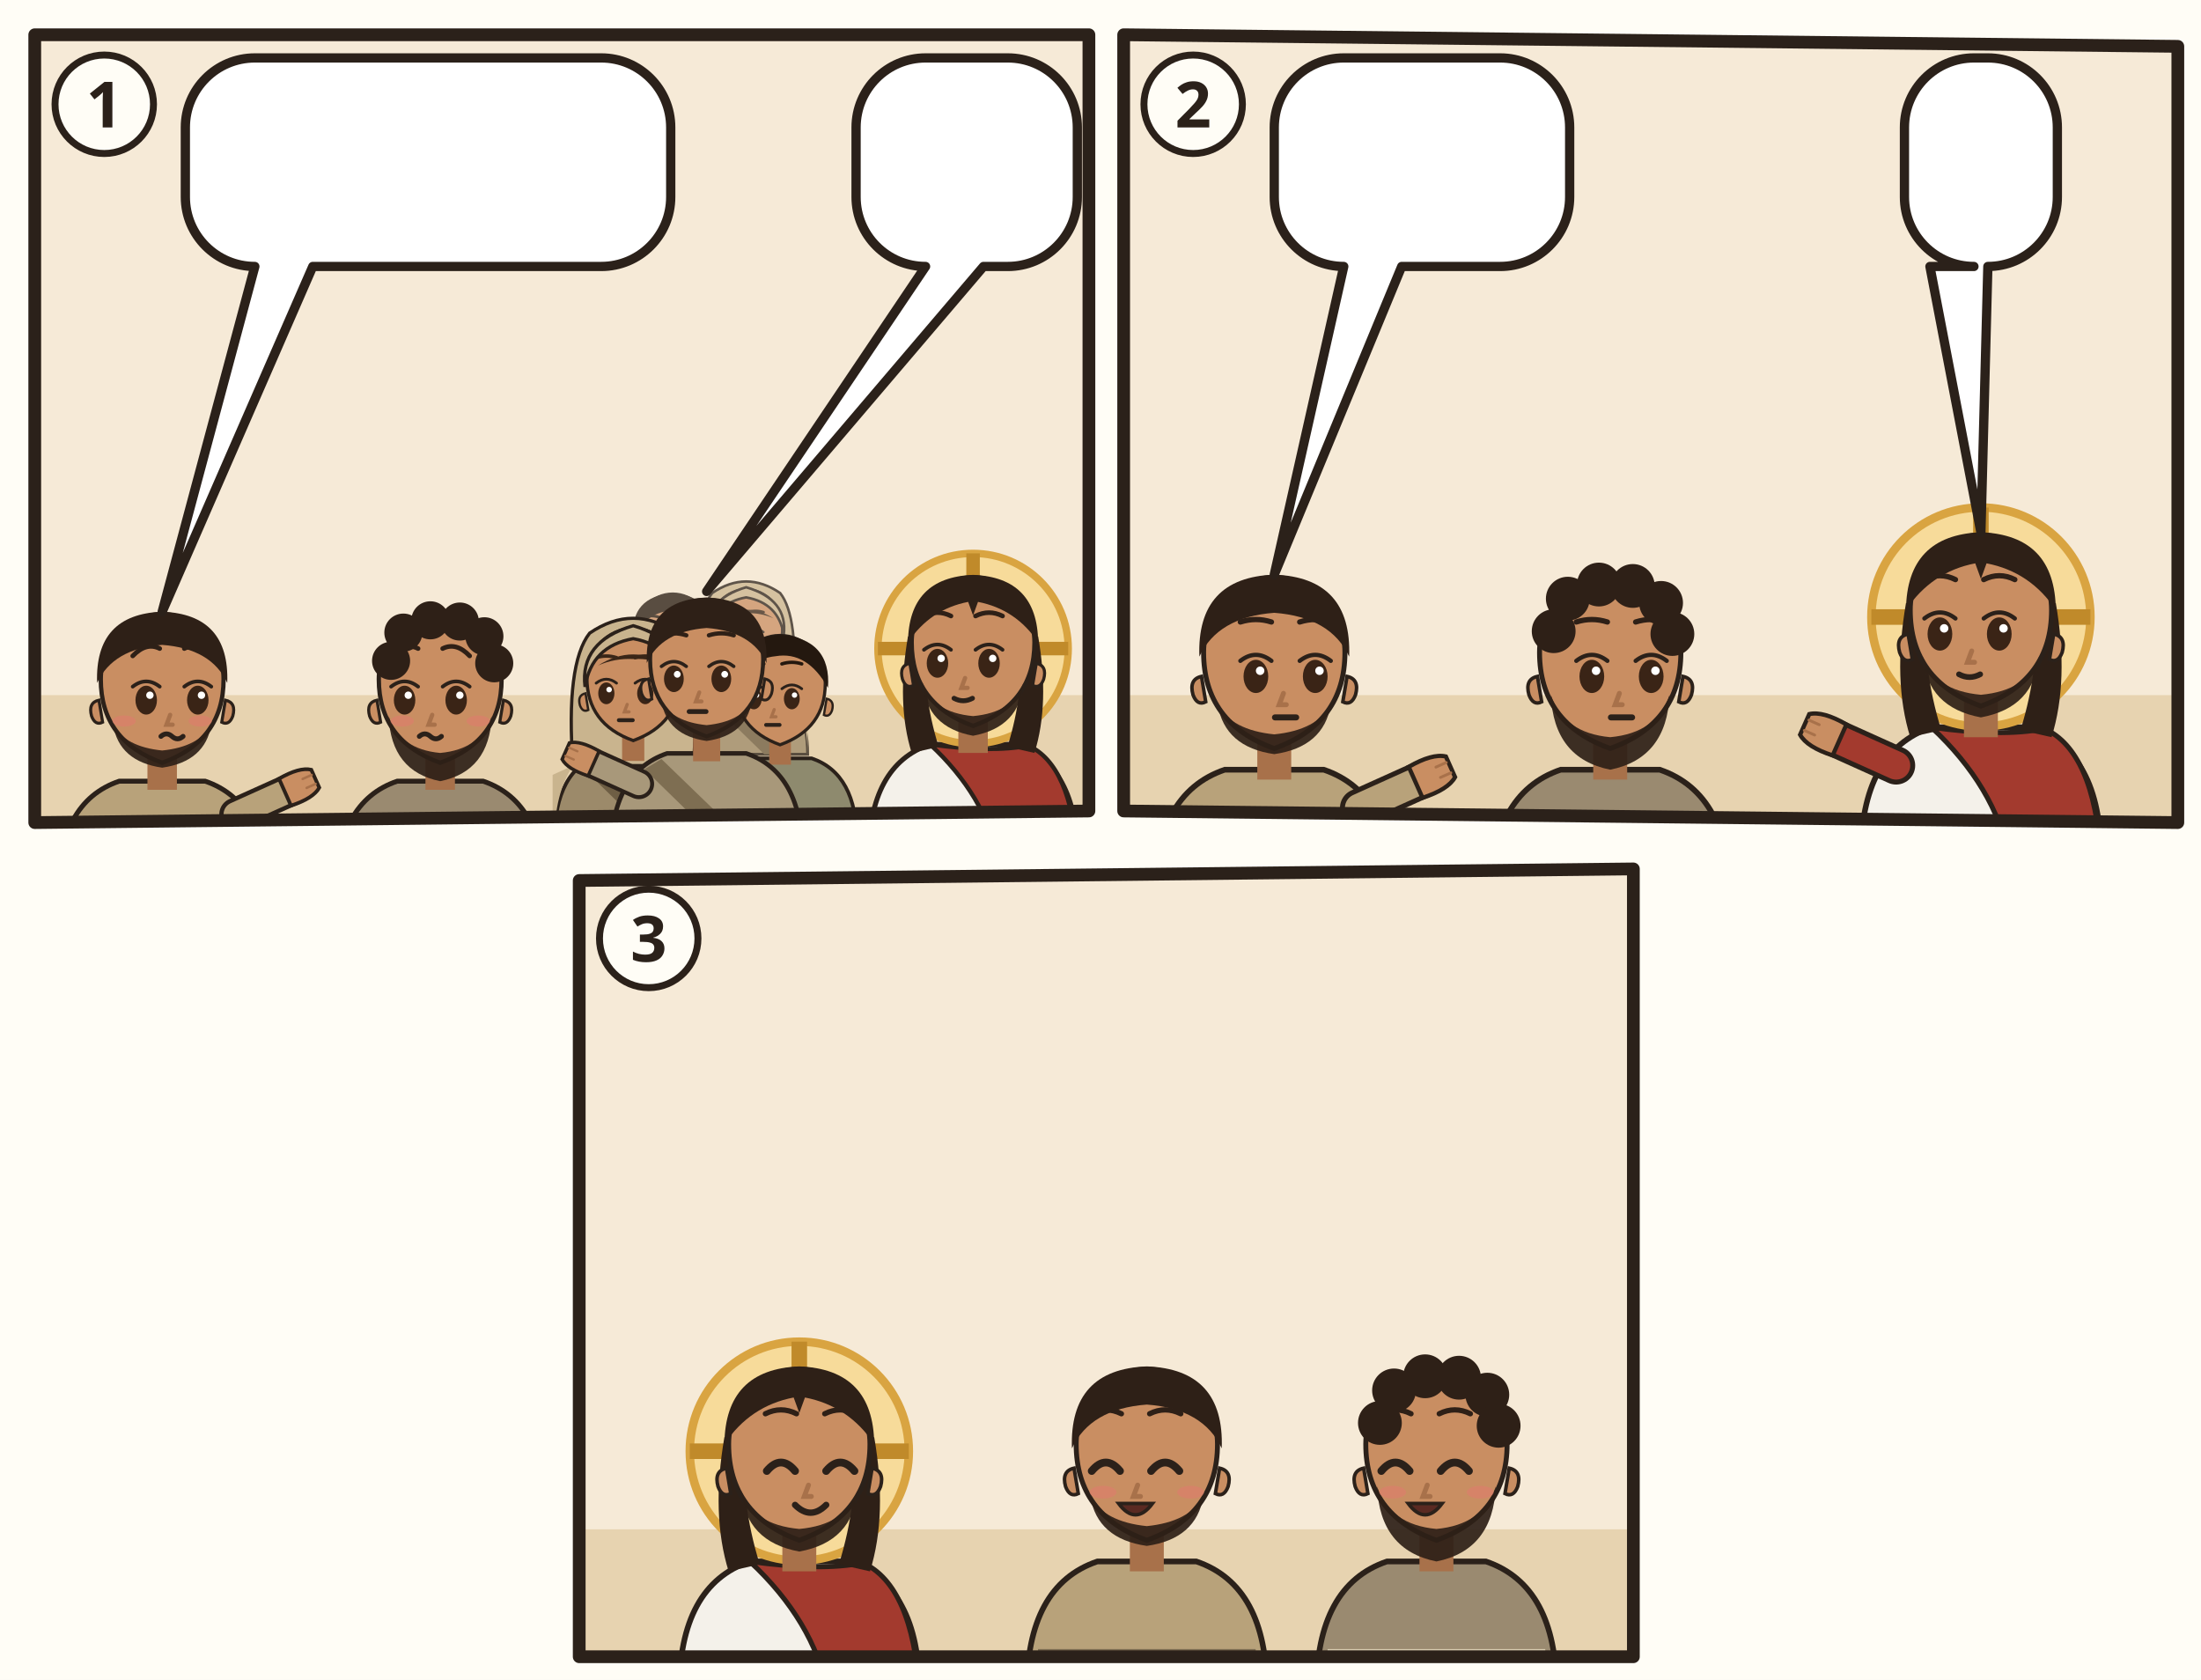
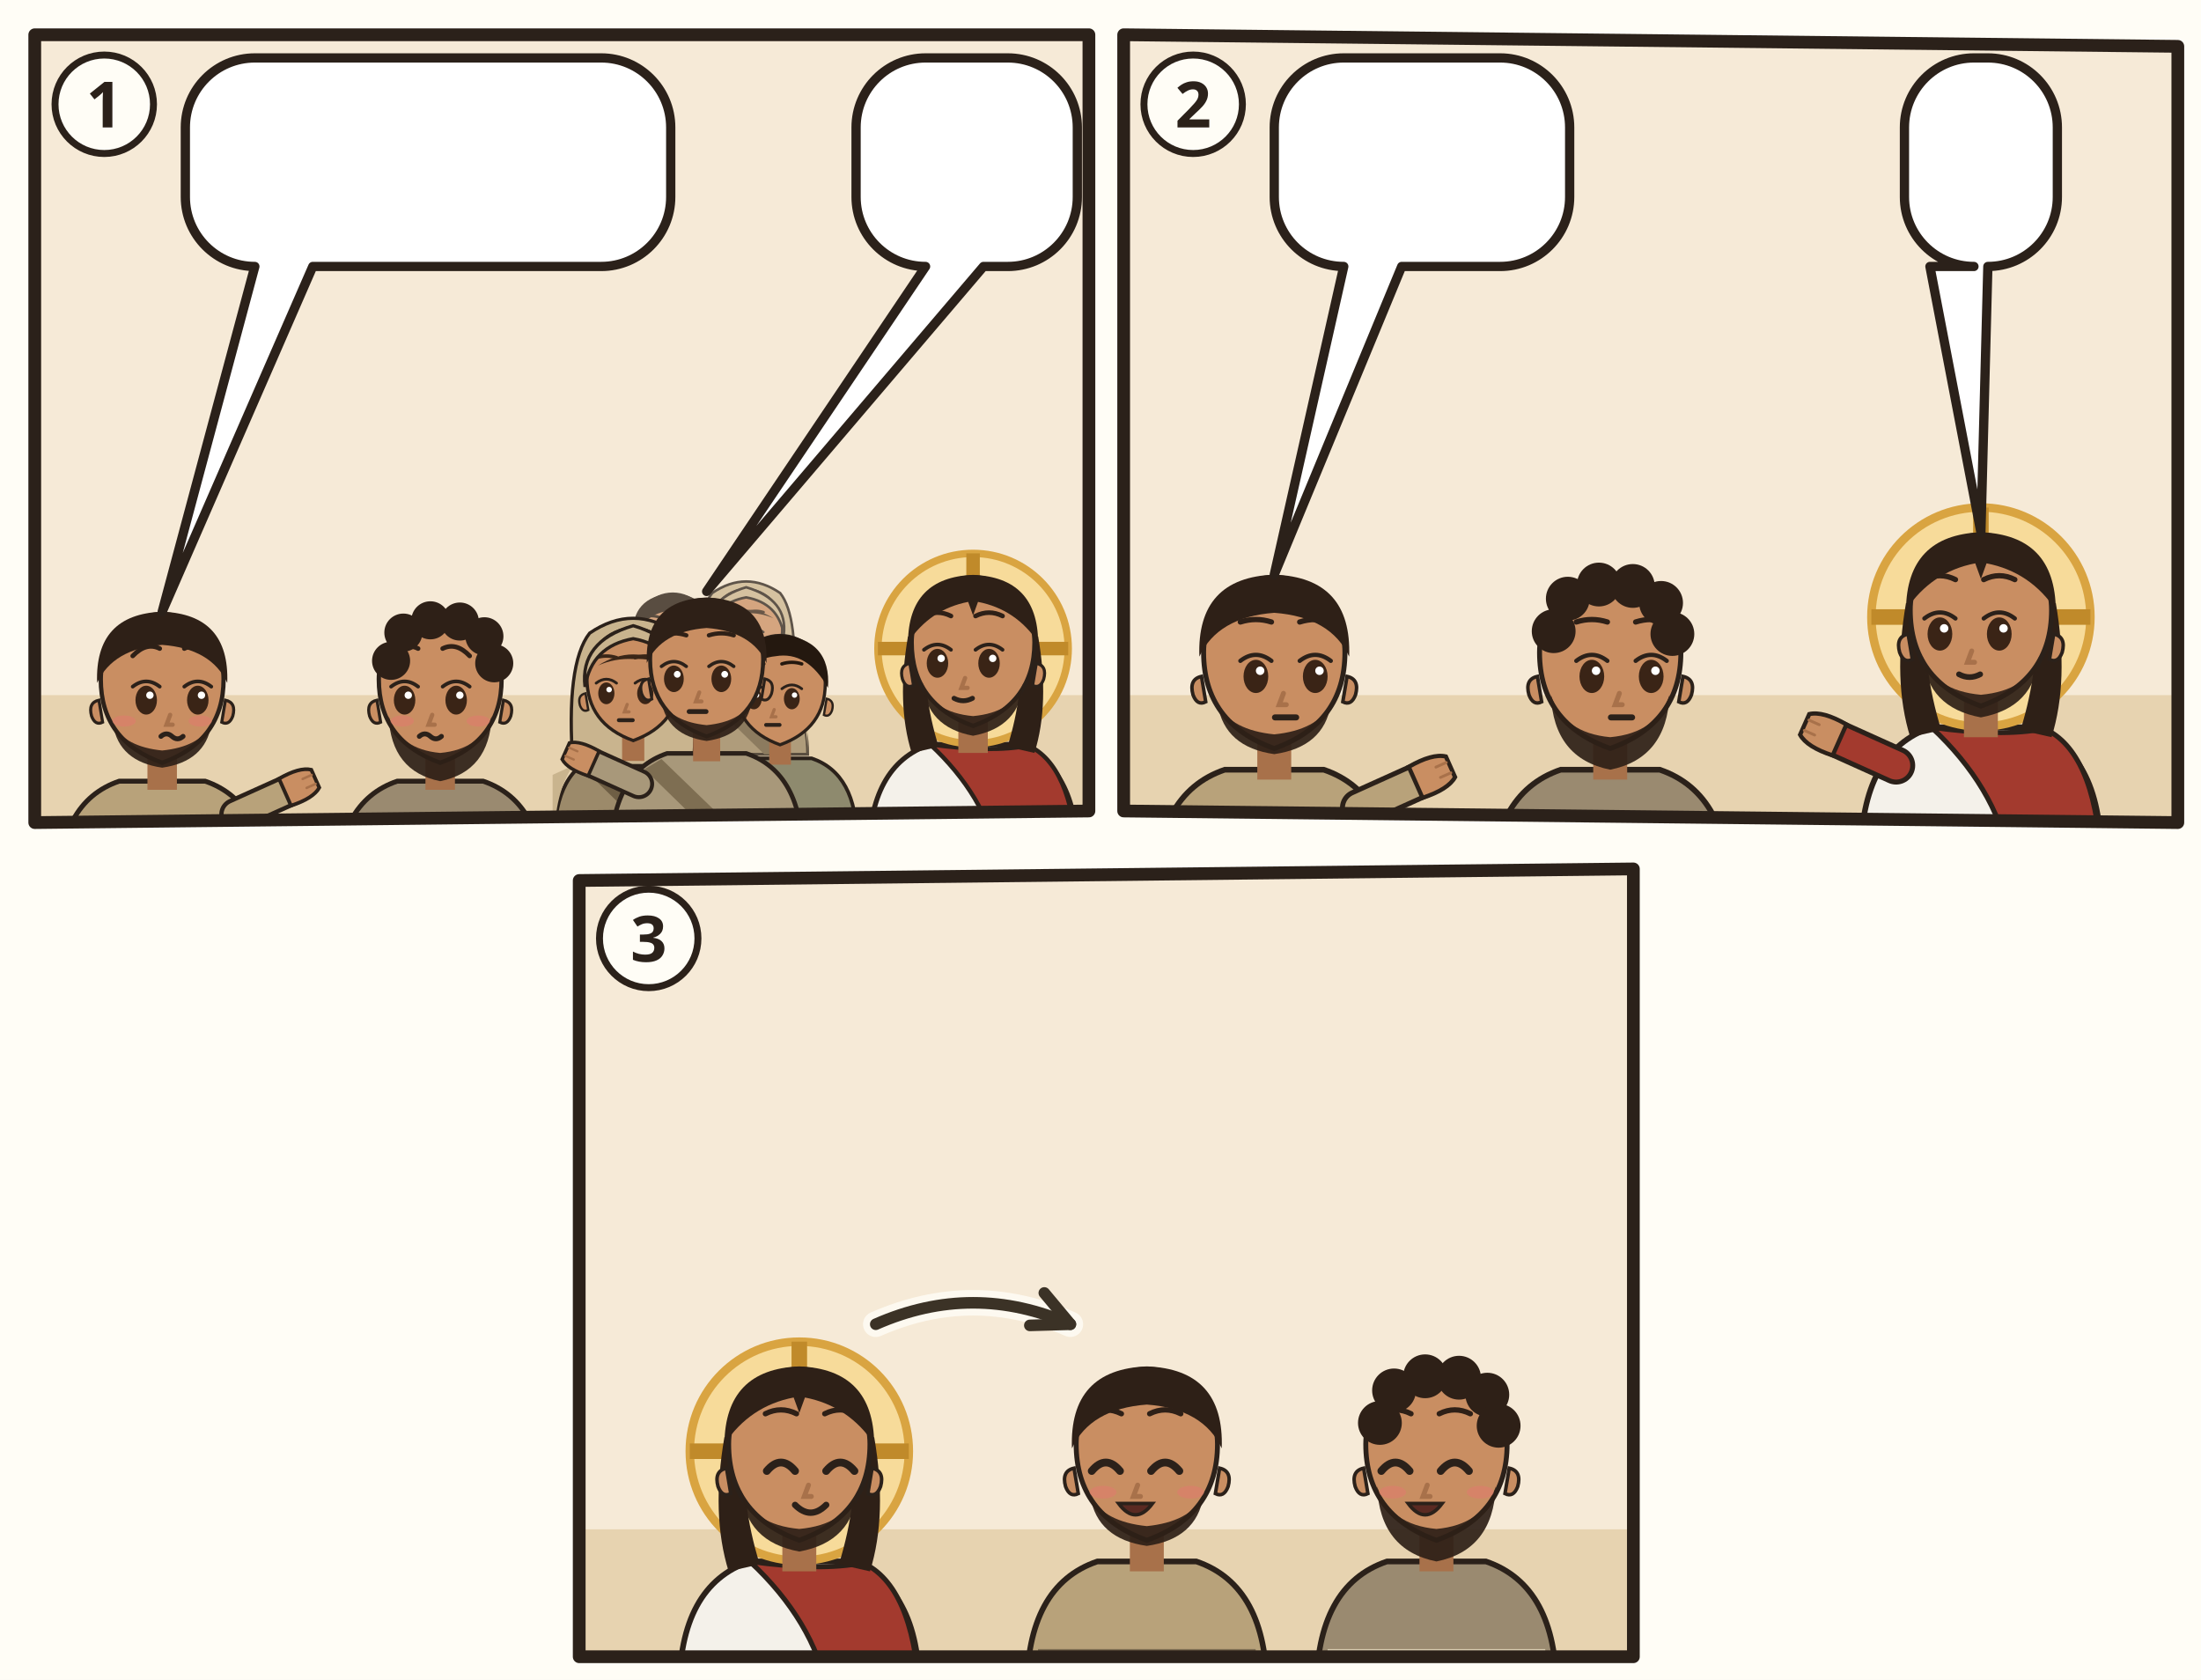
<svg xmlns="http://www.w3.org/2000/svg" viewBox="0 0 380 290">
  <rect width="380" height="290" fill="#FFFDF6" />
  <g transform="translate(4 4)">
    <clipPath id="an-cp-mat-020-029-034-1">
      <polygon points="2,2 184,2 184,136 2,138" />
    </clipPath>
    <g clip-path="url(#an-cp-mat-020-029-034-1)">
      <polygon points="2,2 184,2 184,136 2,138" fill="#F6EAD7" />
      <path d="M0 116h186v24H0z" fill="#E7D3B0" />
      <g transform="translate(24 114.32) scale(1.06)">
        <path d="M-17 34Q-17 19-7 15.6L7 15.6Q17 19 17 34z" fill="#B8A27A" stroke="#2B211A" stroke-width=".8" />
        <path d="M-15.4 28h30.8v2.6h-30.8z" fill="#7A6A50" />
        <path d="M12 21L21.1 16.9" stroke="#2B211A" stroke-width="5.4" stroke-linecap="round" />
        <path d="M12 21L21.1 16.9" stroke="#B8A27A" stroke-width="4" stroke-linecap="round" />
        <g transform="translate(21.1 16.9) rotate(66)">
          <path d="M-2.4 1.2Q-2.8-2.6-1.6-4.2h3.2Q2.8-2.6 2.4 1.2z" fill="#C98E62" stroke="#2B211A" stroke-width=".6" />
          <path d="M-.8-3.9v1.6M.8-3.9v1.6" stroke="#A8714A" stroke-width=".4" stroke-linecap="round" />
        </g>
        <path d="M-2.4 11h4.8v6h-4.8z" fill="#A8714A" />
        <path d="M-10 -1Q-10 9 0 12.6Q10 9 10 -1A10 10.6 0 0 0 -10 -1z" fill="#C98E62" stroke="#2B211A" stroke-width=".7" />
        <path d="M10.3 2.4q1.8.4 1.2 2.6-.6 1.6-1.8 1z M-10.3 2.4q-1.8.4-1.2 2.6.6 1.6 1.8 1z" fill="#C98E62" stroke="#2B211A" stroke-width=".5" />
        <path d="M-8 6.4Q-7 12.4 0 13.4Q7 12.4 8 6.4Q6 10 0 10.6Q-6 10-8 6.4z" fill="#2E2017" opacity=".92" />
        <ellipse cx="-2.6" cy="2.4" rx="1.75" ry="2.35" fill="#3A2416" />
        <path d="M-4.8 0.2Q-2.6 -1.5 -0.4 0.2" fill="none" stroke="#2B211A" stroke-width=".6" stroke-linecap="round" />
        <circle cx="-2.0" cy="1.6" r=".6" fill="#FFF" />
        <ellipse cx="5.8" cy="2.4" rx="1.75" ry="2.35" fill="#3A2416" />
        <path d="M3.6 0.2Q5.8 -1.5 8.0 0.2" fill="none" stroke="#2B211A" stroke-width=".6" stroke-linecap="round" />
        <circle cx="6.4" cy="1.6" r=".6" fill="#FFF" />
        <path d="M-4.8 -4.8Q-2.6 -7.1 -0.4 -6.0M3.6 -6.0Q5.8 -7.1 8.0 -4.8" fill="none" stroke="#2E2017" stroke-width=".75" stroke-linecap="round" />
        <path d="M1.3 4.8l-.6 1.6h1" fill="none" stroke="#A8714A" stroke-width=".7" stroke-linecap="round" />
        <ellipse cx="-6.2" cy="5.8" rx="1.9" ry=".9" fill="#E07A6E" opacity=".55" />
        <ellipse cx="6.2" cy="5.8" rx="1.9" ry=".9" fill="#E07A6E" opacity=".55" />
        <path d="M-0.2 8.3q.9-.8 1.8 0t1.8 0" fill="none" stroke="#2B211A" stroke-width=".8" stroke-linecap="round" />
        <path d="M-10.6-.4Q-11-11.6 0-12Q11-11.6 10.6-.4Q8-6 0-6.6Q-8-6-10.6-.4z" fill="#2E2017" />
      </g>
      <g transform="translate(72 114.32) scale(1.06)">
        <path d="M-17 34Q-17 19-7 15.6L7 15.6Q17 19 17 34z" fill="#9A8A70" stroke="#2B211A" stroke-width=".8" />
        <path d="M-15.4 28h30.8v2.6h-30.8z" fill="#D8CBB0" />
        <path d="M-2.4 11h4.8v6h-4.8z" fill="#A8714A" />
        <path d="M-10 -1Q-10 9 0 12.6Q10 9 10 -1A10 10.6 0 0 0 -10 -1z" fill="#C98E62" stroke="#2B211A" stroke-width=".7" />
        <path d="M10.3 2.4q1.8.4 1.2 2.6-.6 1.6-1.8 1z M-10.3 2.4q-1.8.4-1.2 2.6.6 1.6 1.8 1z" fill="#C98E62" stroke="#2B211A" stroke-width=".5" />
        <path d="M-8.4 5Q-8 14 0 15.6Q8 14 8.4 5Q6.6 10.4 0 11Q-6.6 10.4-8.4 5z" fill="#2E2017" opacity=".92" />
        <ellipse cx="-5.8" cy="2.4" rx="1.75" ry="2.35" fill="#3A2416" />
        <path d="M-8.0 0.2Q-5.8 -1.5 -3.6 0.2" fill="none" stroke="#2B211A" stroke-width=".6" stroke-linecap="round" />
        <circle cx="-5.2" cy="1.6" r=".6" fill="#FFF" />
        <ellipse cx="2.6" cy="2.4" rx="1.75" ry="2.35" fill="#3A2416" />
        <path d="M0.4 0.2Q2.6 -1.5 4.8 0.2" fill="none" stroke="#2B211A" stroke-width=".6" stroke-linecap="round" />
        <circle cx="3.2" cy="1.6" r=".6" fill="#FFF" />
        <path d="M-8.0 -4.8Q-5.8 -7.1 -3.6 -6.0M0.4 -6.0Q2.6 -7.1 4.8 -4.8" fill="none" stroke="#2E2017" stroke-width=".75" stroke-linecap="round" />
        <path d="M-1.3 4.8l-.6 1.6h1" fill="none" stroke="#A8714A" stroke-width=".7" stroke-linecap="round" />
        <ellipse cx="-6.2" cy="5.8" rx="1.9" ry=".9" fill="#E07A6E" opacity=".55" />
        <ellipse cx="6.2" cy="5.8" rx="1.9" ry=".9" fill="#E07A6E" opacity=".55" />
        <path d="M-3.4 8.3q.9-.8 1.8 0t1.8 0" fill="none" stroke="#2B211A" stroke-width=".8" stroke-linecap="round" />
        <circle cx="-8" cy="-4" r="3.1" fill="#2E2017" />
        <circle cx="-6" cy="-8.6" r="3.1" fill="#2E2017" />
        <circle cx="-1.6" cy="-10.6" r="3.1" fill="#2E2017" />
        <circle cx="3.2" cy="-10.4" r="3.1" fill="#2E2017" />
        <circle cx="7.2" cy="-8" r="3.1" fill="#2E2017" />
        <circle cx="8.8" cy="-3.6" r="3.1" fill="#2E2017" />
      </g>
      <g opacity=".75">
        <g transform="translate(112.1488 105.9672) scale(0.643632)">
          <path d="M-17 34Q-17 19-7 15.6L7 15.6Q17 19 17 34z" fill="#8E8A6E" stroke="#2B211A" stroke-width=".8" />
          <path d="M-8 16.6L10 34h-5L-11 18.4z" fill="#6A664C" />
          <path d="M-2.4 11h4.8v6h-4.8z" fill="#A8714A" />
          <path d="M-10 -1Q-10 9 0 12.6Q10 9 10 -1A10 10.6 0 0 0 -10 -1z" fill="#C98E62" stroke="#2B211A" stroke-width=".7" />
          <path d="M10.3 2.4q1.8.4 1.2 2.6-.6 1.6-1.8 1z M-10.3 2.4q-1.8.4-1.2 2.6.6 1.6 1.8 1z" fill="#C98E62" stroke="#2B211A" stroke-width=".5" />
          <ellipse cx="-5.8" cy="2.4" rx="1.75" ry="2.35" fill="#3A2416" />
          <path d="M-8.0 0.2Q-5.8 -1.5 -3.6 0.2" fill="none" stroke="#2B211A" stroke-width=".6" stroke-linecap="round" />
          <circle cx="-5.2" cy="1.6" r=".6" fill="#FFF" />
          <ellipse cx="2.6" cy="2.4" rx="1.75" ry="2.35" fill="#3A2416" />
          <path d="M0.4 0.2Q2.6 -1.5 4.8 0.2" fill="none" stroke="#2B211A" stroke-width=".6" stroke-linecap="round" />
          <circle cx="3.2" cy="1.6" r=".6" fill="#FFF" />
          <path d="M-8.0 -5.3Q-5.8 -6.0 -3.6 -5.3M0.4 -5.3Q2.6 -6.0 4.8 -5.3" fill="none" stroke="#24180F" stroke-width=".75" stroke-linecap="round" />
          <path d="M-1.3 4.8l-.6 1.6h1" fill="none" stroke="#A8714A" stroke-width=".7" stroke-linecap="round" />
          <path d="M-3.1 8.2h3" stroke="#2B211A" stroke-width=".85" stroke-linecap="round" />
          <path d="M-10.6 0Q-11.4-10.8 0-11.8Q11.4-10.8 10.6 0Q6-8.2-1-7Q-7-6.4-10.6 0z" fill="#24180F" />
        </g>
        <g transform="translate(124.8264 104.992) scale(0.624128)">
          <path d="M-17 34Q-17 19-7 15.6L7 15.6Q17 19 17 34z" fill="#9C8A6A" stroke="#2B211A" stroke-width=".8" />
          <path d="M-13 18Q-17 24-17 34h-.4V20zM13 18Q17 24 17 34V20z" fill="#C9B48E" />
          <path d="M-8 16.6L10 34h-5L-11 18.4z" fill="#6E5E44" />
          <path d="M-13 18Q-14.6-4-9.4-10.6Q0-17 9.4-10.6Q14.6-4 13 18z" fill="#C9B48E" stroke="#2B211A" stroke-width=".7" />
          <path d="M-2.4 11h4.8v6h-4.8z" fill="#A8714A" />
          <path d="M-10 -1Q-10 9 0 12.6Q10 9 10 -1A10 10.6 0 0 0 -10 -1z" fill="#C98E62" stroke="#2B211A" stroke-width=".7" />
          <path d="M10.3 2.4q1.8.4 1.2 2.6-.6 1.6-1.8 1z M-10.3 2.4q-1.8.4-1.2 2.6.6 1.6 1.8 1z" fill="#C98E62" stroke="#2B211A" stroke-width=".5" />
          <ellipse cx="-5.8" cy="2.4" rx="1.75" ry="2.35" fill="#3A2416" />
          <path d="M-8.0 0.2Q-5.8 -1.5 -3.6 0.2" fill="none" stroke="#2B211A" stroke-width=".6" stroke-linecap="round" />
          <circle cx="-5.2" cy="1.6" r=".6" fill="#FFF" />
          <ellipse cx="2.6" cy="2.4" rx="1.75" ry="2.35" fill="#3A2416" />
          <path d="M0.4 0.2Q2.6 -1.5 4.8 0.2" fill="none" stroke="#2B211A" stroke-width=".6" stroke-linecap="round" />
          <circle cx="3.2" cy="1.6" r=".6" fill="#FFF" />
          <path d="M-8.0 -5.3Q-5.8 -6.0 -3.6 -5.3M0.4 -5.3Q2.6 -6.0 4.8 -5.3" fill="none" stroke="#3A2618" stroke-width=".75" stroke-linecap="round" />
          <path d="M-1.3 4.8l-.6 1.6h1" fill="none" stroke="#A8714A" stroke-width=".7" stroke-linecap="round" />
          <path d="M-3.1 8.2h3" stroke="#2B211A" stroke-width=".85" stroke-linecap="round" />
          <path d="M-7.6-3.6Q0-8.4 7.6-3.6Q4-5.2 0-5Q-4-5.2-7.6-3.6z" fill="#3A2618" />
          <path d="M-10.4 1Q-11.6-8.8 0-12.2Q11.6-8.8 10.4 1Q9-7.8 0-9.4Q-9-7.8-10.4 1z" fill="#C9B48E" stroke="#2B211A" stroke-width=".7" />
        </g>
      </g>
      <g transform="translate(105.3224 113.7688) scale(0.799664)">
        <path d="M-17 34Q-17 19-7 15.6L7 15.6Q17 19 17 34z" fill="#9C8A6A" stroke="#2B211A" stroke-width=".8" />
        <path d="M-13 18Q-17 24-17 34h-.4V20zM13 18Q17 24 17 34V20z" fill="#C9B48E" />
        <path d="M-8 16.6L10 34h-5L-11 18.4z" fill="#6E5E44" />
        <path d="M-13 18Q-14.6-4-9.4-10.6Q0-17 9.4-10.6Q14.6-4 13 18z" fill="#C9B48E" stroke="#2B211A" stroke-width=".7" />
        <path d="M-2.4 11h4.8v6h-4.8z" fill="#A8714A" />
        <path d="M-10 -1Q-10 9 0 12.6Q10 9 10 -1A10 10.6 0 0 0 -10 -1z" fill="#C98E62" stroke="#2B211A" stroke-width=".7" />
        <path d="M10.3 2.4q1.8.4 1.2 2.6-.6 1.6-1.8 1z M-10.3 2.4q-1.8.4-1.2 2.6.6 1.6 1.8 1z" fill="#C98E62" stroke="#2B211A" stroke-width=".5" />
        <ellipse cx="-5.8" cy="2.4" rx="1.75" ry="2.35" fill="#3A2416" />
        <path d="M-8.0 0.2Q-5.8 -1.5 -3.6 0.2" fill="none" stroke="#2B211A" stroke-width=".6" stroke-linecap="round" />
        <circle cx="-5.2" cy="1.6" r=".6" fill="#FFF" />
        <ellipse cx="2.6" cy="2.4" rx="1.75" ry="2.35" fill="#3A2416" />
        <path d="M0.4 0.2Q2.6 -1.5 4.8 0.2" fill="none" stroke="#2B211A" stroke-width=".6" stroke-linecap="round" />
        <circle cx="3.2" cy="1.6" r=".6" fill="#FFF" />
        <path d="M-8.0 -5.3Q-5.8 -6.0 -3.6 -5.3M0.4 -5.3Q2.6 -6.0 4.8 -5.3" fill="none" stroke="#3A2618" stroke-width=".75" stroke-linecap="round" />
        <path d="M-1.3 4.8l-.6 1.6h1" fill="none" stroke="#A8714A" stroke-width=".7" stroke-linecap="round" />
        <path d="M-3.1 8.2h3" stroke="#2B211A" stroke-width=".85" stroke-linecap="round" />
        <path d="M-7.6-3.6Q0-8.4 7.6-3.6Q4-5.2 0-5Q-4-5.2-7.6-3.6z" fill="#3A2618" />
        <path d="M-10.4 1Q-11.6-8.8 0-12.2Q11.6-8.8 10.4 1Q9-7.8 0-9.4Q-9-7.8-10.4 1z" fill="#C9B48E" stroke="#2B211A" stroke-width=".7" />
      </g>
      <g transform="translate(130.6776 114.744) scale(0.78016)">
        <path d="M-17 34Q-17 19-7 15.6L7 15.6Q17 19 17 34z" fill="#8E8A6E" stroke="#2B211A" stroke-width=".8" />
        <path d="M-8 16.6L10 34h-5L-11 18.4z" fill="#6A664C" />
        <path d="M-2.4 11h4.8v6h-4.8z" fill="#A8714A" />
        <path d="M-10 -1Q-10 9 0 12.6Q10 9 10 -1A10 10.6 0 0 0 -10 -1z" fill="#C98E62" stroke="#2B211A" stroke-width=".7" />
        <path d="M10.3 2.4q1.8.4 1.2 2.6-.6 1.6-1.8 1z M-10.3 2.4q-1.8.4-1.2 2.6.6 1.6 1.8 1z" fill="#C98E62" stroke="#2B211A" stroke-width=".5" />
        <ellipse cx="-5.8" cy="2.4" rx="1.75" ry="2.35" fill="#3A2416" />
        <path d="M-8.0 0.2Q-5.8 -1.5 -3.6 0.2" fill="none" stroke="#2B211A" stroke-width=".6" stroke-linecap="round" />
        <circle cx="-5.2" cy="1.6" r=".6" fill="#FFF" />
        <ellipse cx="2.6" cy="2.4" rx="1.75" ry="2.35" fill="#3A2416" />
        <path d="M0.4 0.2Q2.6 -1.5 4.8 0.2" fill="none" stroke="#2B211A" stroke-width=".6" stroke-linecap="round" />
        <circle cx="3.2" cy="1.6" r=".6" fill="#FFF" />
        <path d="M-8.0 -5.3Q-5.8 -6.0 -3.6 -5.3M0.4 -5.3Q2.6 -6.0 4.8 -5.3" fill="none" stroke="#24180F" stroke-width=".75" stroke-linecap="round" />
        <path d="M-1.3 4.8l-.6 1.6h1" fill="none" stroke="#A8714A" stroke-width=".7" stroke-linecap="round" />
        <path d="M-3.1 8.2h3" stroke="#2B211A" stroke-width=".85" stroke-linecap="round" />
        <path d="M-10.6 0Q-11.4-10.8 0-11.8Q11.4-10.8 10.6 0Q6-8.2-1-7Q-7-6.4-10.6 0z" fill="#24180F" />
      </g>
      <g transform="translate(118 110.8432) scale(0.9752)">
        <path d="M-17 34Q-17 19-7 15.6L7 15.6Q17 19 17 34z" fill="#A8987A" stroke="#2B211A" stroke-width=".8" />
        <path d="M-8 16.6L10 34h-5L-11 18.4z" fill="#7E6E52" />
        <path d="M-12 21L-21.1 16.9" stroke="#2B211A" stroke-width="5.4" stroke-linecap="round" />
        <path d="M-12 21L-21.1 16.9" stroke="#A8987A" stroke-width="4" stroke-linecap="round" />
        <g transform="translate(-21.1 16.9) rotate(294)">
          <path d="M-2.4 1.2Q-2.8-2.6-1.6-4.2h3.2Q2.8-2.6 2.4 1.2z" fill="#C98E62" stroke="#2B211A" stroke-width=".6" />
          <path d="M-.8-3.9v1.6M.8-3.9v1.6" stroke="#A8714A" stroke-width=".4" stroke-linecap="round" />
        </g>
        <path d="M-2.4 11h4.8v6h-4.8z" fill="#A8714A" />
        <path d="M-10 -1Q-10 9 0 12.6Q10 9 10 -1A10 10.6 0 0 0 -10 -1z" fill="#C98E62" stroke="#2B211A" stroke-width=".7" />
        <path d="M10.3 2.4q1.8.4 1.2 2.6-.6 1.6-1.8 1z M-10.3 2.4q-1.8.4-1.2 2.6.6 1.6 1.8 1z" fill="#C98E62" stroke="#2B211A" stroke-width=".5" />
        <path d="M-8 6.4Q-7 12.4 0 13.4Q7 12.4 8 6.4Q6 10 0 10.6Q-6 10-8 6.4z" fill="#2E2017" opacity=".92" />
        <ellipse cx="-5.8" cy="2.4" rx="1.75" ry="2.35" fill="#3A2416" />
        <path d="M-8.0 0.2Q-5.8 -1.5 -3.6 0.2" fill="none" stroke="#2B211A" stroke-width=".6" stroke-linecap="round" />
        <circle cx="-5.2" cy="1.6" r=".6" fill="#FFF" />
        <ellipse cx="2.6" cy="2.4" rx="1.75" ry="2.35" fill="#3A2416" />
        <path d="M0.4 0.2Q2.6 -1.5 4.8 0.2" fill="none" stroke="#2B211A" stroke-width=".6" stroke-linecap="round" />
        <circle cx="3.2" cy="1.6" r=".6" fill="#FFF" />
        <path d="M-8.0 -5.3Q-5.8 -6.0 -3.6 -5.3M0.4 -5.3Q2.6 -6.0 4.8 -5.3" fill="none" stroke="#2E2017" stroke-width=".75" stroke-linecap="round" />
        <path d="M-1.3 4.8l-.6 1.6h1" fill="none" stroke="#A8714A" stroke-width=".7" stroke-linecap="round" />
        <path d="M-3.1 8.2h3" stroke="#2B211A" stroke-width=".85" stroke-linecap="round" />
        <path d="M-10.6-.4Q-11-11.6 0-12Q11-11.6 10.6-.4Q8-6 0-6.6Q-8-6-10.6-.4z" fill="#2E2017" />
      </g>
      <g transform="translate(164 107.96) scale(1.06)">
        <path d="M-17 34Q-17 19-7 15.6L7 15.6Q17 19 17 34z" fill="#F4F1EA" stroke="#2B211A" stroke-width=".8" />
        <path d="M-7 15.6Q3 17 9 15.8Q16 19 17 34L4 34Q2 24-7 15.6z" fill="#A33A2E" stroke="#2B211A" stroke-width=".7" />
        <circle r="15.5" fill="#F7DB9A" stroke="#D9A441" stroke-width="1.2" />
        <path d="M0-15.5v5M-15.5 0h5M15.5 0h-5" stroke="#C08A2A" stroke-width="2.2" />
        <path d="M-10.6 -2Q-12.5 9-10 17L-5.6 16Q-8.4 7-7.6-1z M10.6 -2Q12.5 9 10 17L5.6 16Q8.4 7 7.6-1z" fill="#2E2017" />
        <path d="M-2.4 11h4.8v6h-4.8z" fill="#A8714A" />
        <path d="M-10 -1Q-10 9 0 12.6Q10 9 10 -1A10 10.6 0 0 0 -10 -1z" fill="#C98E62" stroke="#2B211A" stroke-width=".7" />
        <path d="M10.3 2.4q1.8.4 1.2 2.6-.6 1.6-1.8 1z M-10.3 2.4q-1.8.4-1.2 2.6.6 1.6 1.8 1z" fill="#C98E62" stroke="#2B211A" stroke-width=".5" />
        <path d="M-8.2 5.6Q-7.6 12.8 0 14.2Q7.6 12.8 8.2 5.6Q6.6 10.4 0 11Q-6.6 10.4-8.2 5.6z" fill="#2E2017" opacity=".92" />
        <ellipse cx="-5.8" cy="2.4" rx="1.75" ry="2.35" fill="#3A2416" />
        <path d="M-8.0 0.2Q-5.8 -1.5 -3.6 0.2" fill="none" stroke="#2B211A" stroke-width=".6" stroke-linecap="round" />
        <circle cx="-5.2" cy="1.6" r=".6" fill="#FFF" />
        <ellipse cx="2.6" cy="2.4" rx="1.75" ry="2.35" fill="#3A2416" />
        <path d="M0.4 0.2Q2.6 -1.5 4.8 0.2" fill="none" stroke="#2B211A" stroke-width=".6" stroke-linecap="round" />
        <circle cx="3.2" cy="1.6" r=".6" fill="#FFF" />
        <path d="M-8.0 -5.3Q-5.8 -6.4 -3.6 -5.3M0.4 -5.3Q2.6 -6.4 4.8 -5.3" fill="none" stroke="#2E2017" stroke-width=".75" stroke-linecap="round" />
        <path d="M-1.3 4.8l-.6 1.6h1" fill="none" stroke="#A8714A" stroke-width=".7" stroke-linecap="round" />
        <path d="M-3.1 8.1Q-1.6 8.9 -0.1 8.1" fill="none" stroke="#2B211A" stroke-width=".8" stroke-linecap="round" />
        <path d="M-10.6-1Q-10.5-11.6 0-12Q10.5-11.6 10.6-1Q7-6.4 .8-7.6L0-5.4-.8-7.6Q-7-6.4-10.6-1z" fill="#2E2017" />
      </g>
      <use href="#an-z-blind" x="39.7" y="96.0" width="20" height="14" />
      <use href="#an-z-blind" x="62.0" y="84.6" width="20" height="14" />
      <g>
        <path d="M40 6H99.8A12 12 0 0 1 111.8 18V30A12 12 0 0 1 99.8 42L50 42L24 101.6L40 42H40A12 12 0 0 1 28 30V18A12 12 0 0 1 40 6Z" fill="#FFFFFF" stroke="#2B211A" stroke-width="1.6" stroke-linejoin="round" />
        <use href="#an-p-jesus" x="34" y="12" width="16.9" height="24" />
        <use href="#an-p-david" x="55.9" y="12" width="16.9" height="24" />
        <use href="#an-z-erbarmen" x="77.8" y="12" width="28.0" height="24" />
      </g>
      <g>
        <path d="M155.8 6H170A12 12 0 0 1 182 18V30A12 12 0 0 1 170 42L165.8 42L118 98.1L155.8 42H155.8A12 12 0 0 1 143.8 30V18A12 12 0 0 1 155.8 6Z" fill="#FFFFFF" stroke="#2B211A" stroke-width="1.6" stroke-linejoin="round" />
        <use href="#an-z-schweigen" x="149.8" y="12" width="26.2" height="24" />
      </g>
    </g>
    <polygon points="2,2 184,2 184,136 2,138" fill="none" stroke="#2B211A" stroke-width="2.2" stroke-linejoin="round" />
    <circle cx="14" cy="14" r="8.5" fill="#FFFDF6" stroke="#2B211A" stroke-width="1.2" />
    <text x="14" y="18" text-anchor="middle" font-family="sans-serif" font-size="11" font-weight="700" fill="#2B211A">1</text>
  </g>
  <g transform="translate(192 4)">
    <clipPath id="an-cp-mat-020-029-034-2">
      <polygon points="2,2 184,4 184,138 2,136" />
    </clipPath>
    <g clip-path="url(#an-cp-mat-020-029-034-2)">
      <polygon points="2,2 184,4 184,138 2,136" fill="#F6EAD7" />
      <path d="M0 116h186v24H0z" fill="#E7D3B0" />
      <g transform="translate(28 109.84) scale(1.22)">
        <path d="M-17 34Q-17 19-7 15.6L7 15.6Q17 19 17 34z" fill="#B8A27A" stroke="#2B211A" stroke-width=".8" />
        <path d="M-15.4 28h30.8v2.6h-30.8z" fill="#7A6A50" />
        <path d="M12 21L21.1 16.9" stroke="#2B211A" stroke-width="5.4" stroke-linecap="round" />
        <path d="M12 21L21.1 16.9" stroke="#B8A27A" stroke-width="4" stroke-linecap="round" />
        <g transform="translate(21.1 16.9) rotate(66)">
          <path d="M-2.4 1.2Q-2.8-2.6-1.6-4.2h3.2Q2.8-2.6 2.4 1.2z" fill="#C98E62" stroke="#2B211A" stroke-width=".6" />
          <path d="M-.8-3.9v1.6M.8-3.9v1.6" stroke="#A8714A" stroke-width=".4" stroke-linecap="round" />
        </g>
        <path d="M-2.4 11h4.8v6h-4.8z" fill="#A8714A" />
        <path d="M-10 -1Q-10 9 0 12.6Q10 9 10 -1A10 10.6 0 0 0 -10 -1z" fill="#C98E62" stroke="#2B211A" stroke-width=".7" />
        <path d="M10.3 2.4q1.8.4 1.2 2.6-.6 1.6-1.8 1z M-10.3 2.4q-1.8.4-1.2 2.6.6 1.6 1.8 1z" fill="#C98E62" stroke="#2B211A" stroke-width=".5" />
        <path d="M-8 6.4Q-7 12.4 0 13.4Q7 12.4 8 6.4Q6 10 0 10.6Q-6 10-8 6.4z" fill="#2E2017" opacity=".92" />
        <ellipse cx="-2.6" cy="2.4" rx="1.75" ry="2.35" fill="#3A2416" />
        <path d="M-4.8 0.2Q-2.6 -1.5 -0.4 0.2" fill="none" stroke="#2B211A" stroke-width=".6" stroke-linecap="round" />
        <circle cx="-2.0" cy="1.6" r=".6" fill="#FFF" />
        <ellipse cx="5.8" cy="2.4" rx="1.75" ry="2.35" fill="#3A2416" />
        <path d="M3.6 0.2Q5.8 -1.5 8.0 0.2" fill="none" stroke="#2B211A" stroke-width=".6" stroke-linecap="round" />
        <circle cx="6.4" cy="1.6" r=".6" fill="#FFF" />
        <path d="M-4.8 -5.3Q-2.6 -6.0 -0.4 -5.3M3.6 -5.3Q5.8 -6.0 8.0 -5.3" fill="none" stroke="#2E2017" stroke-width=".75" stroke-linecap="round" />
        <path d="M1.3 4.8l-.6 1.6h1" fill="none" stroke="#A8714A" stroke-width=".7" stroke-linecap="round" />
        <path d="M0.1 8.2h3" stroke="#2B211A" stroke-width=".85" stroke-linecap="round" />
        <path d="M-10.6-.4Q-11-11.6 0-12Q11-11.6 10.6-.4Q8-6 0-6.6Q-8-6-10.6-.4z" fill="#2E2017" />
      </g>
      <g transform="translate(86 109.84) scale(1.22)">
        <path d="M-17 34Q-17 19-7 15.6L7 15.6Q17 19 17 34z" fill="#9A8A70" stroke="#2B211A" stroke-width=".8" />
        <path d="M-15.4 28h30.8v2.6h-30.8z" fill="#D8CBB0" />
        <path d="M-2.4 11h4.8v6h-4.8z" fill="#A8714A" />
        <path d="M-10 -1Q-10 9 0 12.6Q10 9 10 -1A10 10.6 0 0 0 -10 -1z" fill="#C98E62" stroke="#2B211A" stroke-width=".7" />
        <path d="M10.3 2.4q1.8.4 1.2 2.6-.6 1.6-1.8 1z M-10.3 2.4q-1.8.4-1.2 2.6.6 1.6 1.8 1z" fill="#C98E62" stroke="#2B211A" stroke-width=".5" />
        <path d="M-8.4 5Q-8 14 0 15.6Q8 14 8.4 5Q6.6 10.4 0 11Q-6.6 10.4-8.4 5z" fill="#2E2017" opacity=".92" />
        <ellipse cx="-2.6" cy="2.4" rx="1.75" ry="2.35" fill="#3A2416" />
        <path d="M-4.8 0.2Q-2.6 -1.5 -0.4 0.2" fill="none" stroke="#2B211A" stroke-width=".6" stroke-linecap="round" />
        <circle cx="-2.0" cy="1.6" r=".6" fill="#FFF" />
        <ellipse cx="5.8" cy="2.4" rx="1.75" ry="2.35" fill="#3A2416" />
        <path d="M3.6 0.2Q5.8 -1.5 8.0 0.2" fill="none" stroke="#2B211A" stroke-width=".6" stroke-linecap="round" />
        <circle cx="6.4" cy="1.6" r=".6" fill="#FFF" />
        <path d="M-4.8 -5.3Q-2.6 -6.0 -0.4 -5.3M3.6 -5.3Q5.8 -6.0 8.0 -5.3" fill="none" stroke="#2E2017" stroke-width=".75" stroke-linecap="round" />
        <path d="M1.3 4.8l-.6 1.6h1" fill="none" stroke="#A8714A" stroke-width=".7" stroke-linecap="round" />
        <path d="M0.1 8.2h3" stroke="#2B211A" stroke-width=".85" stroke-linecap="round" />
        <circle cx="-8" cy="-4" r="3.1" fill="#2E2017" />
        <circle cx="-6" cy="-8.6" r="3.1" fill="#2E2017" />
        <circle cx="-1.6" cy="-10.6" r="3.1" fill="#2E2017" />
        <circle cx="3.2" cy="-10.4" r="3.1" fill="#2E2017" />
        <circle cx="7.2" cy="-8" r="3.1" fill="#2E2017" />
        <circle cx="8.8" cy="-3.6" r="3.1" fill="#2E2017" />
      </g>
      <g transform="translate(150 102.52) scale(1.22)">
        <path d="M-17 34Q-17 19-7 15.6L7 15.6Q17 19 17 34z" fill="#F4F1EA" stroke="#2B211A" stroke-width=".8" />
        <path d="M-7 15.6Q3 17 9 15.8Q16 19 17 34L4 34Q2 24-7 15.6z" fill="#A33A2E" stroke="#2B211A" stroke-width=".7" />
        <path d="M-12 21L-21.1 16.9" stroke="#2B211A" stroke-width="5.4" stroke-linecap="round" />
        <path d="M-12 21L-21.1 16.9" stroke="#A33A2E" stroke-width="4" stroke-linecap="round" />
        <g transform="translate(-21.1 16.9) rotate(294)">
          <path d="M-2.4 1.2Q-2.8-2.6-1.6-4.2h3.2Q2.8-2.6 2.4 1.2z" fill="#C98E62" stroke="#2B211A" stroke-width=".6" />
          <path d="M-.8-3.9v1.6M.8-3.9v1.6" stroke="#A8714A" stroke-width=".4" stroke-linecap="round" />
        </g>
        <circle r="15.5" fill="#F7DB9A" stroke="#D9A441" stroke-width="1.2" />
        <path d="M0-15.5v5M-15.5 0h5M15.5 0h-5" stroke="#C08A2A" stroke-width="2.2" />
        <path d="M-10.6 -2Q-12.5 9-10 17L-5.6 16Q-8.4 7-7.6-1z M10.6 -2Q12.5 9 10 17L5.6 16Q8.4 7 7.6-1z" fill="#2E2017" />
        <path d="M-2.4 11h4.8v6h-4.8z" fill="#A8714A" />
        <path d="M-10 -1Q-10 9 0 12.6Q10 9 10 -1A10 10.6 0 0 0 -10 -1z" fill="#C98E62" stroke="#2B211A" stroke-width=".7" />
        <path d="M10.3 2.4q1.8.4 1.2 2.6-.6 1.6-1.8 1z M-10.3 2.4q-1.8.4-1.2 2.6.6 1.6 1.8 1z" fill="#C98E62" stroke="#2B211A" stroke-width=".5" />
        <path d="M-8.2 5.6Q-7.6 12.8 0 14.2Q7.6 12.8 8.2 5.6Q6.6 10.4 0 11Q-6.6 10.4-8.2 5.6z" fill="#2E2017" opacity=".92" />
        <ellipse cx="-5.8" cy="2.4" rx="1.75" ry="2.35" fill="#3A2416" />
        <path d="M-8.0 0.2Q-5.8 -1.5 -3.6 0.2" fill="none" stroke="#2B211A" stroke-width=".6" stroke-linecap="round" />
        <circle cx="-5.2" cy="1.6" r=".6" fill="#FFF" />
        <ellipse cx="2.6" cy="2.4" rx="1.75" ry="2.35" fill="#3A2416" />
        <path d="M0.4 0.2Q2.6 -1.5 4.8 0.2" fill="none" stroke="#2B211A" stroke-width=".6" stroke-linecap="round" />
        <circle cx="3.2" cy="1.6" r=".6" fill="#FFF" />
        <path d="M-8.0 -5.3Q-5.8 -6.4 -3.6 -5.3M0.4 -5.3Q2.6 -6.4 4.8 -5.3" fill="none" stroke="#2E2017" stroke-width=".75" stroke-linecap="round" />
        <path d="M-1.3 4.8l-.6 1.6h1" fill="none" stroke="#A8714A" stroke-width=".7" stroke-linecap="round" />
        <path d="M-3.1 8.1Q-1.6 8.9 -0.1 8.1" fill="none" stroke="#2B211A" stroke-width=".8" stroke-linecap="round" />
        <path d="M-10.6-1Q-10.5-11.6 0-12Q10.5-11.6 10.6-1Q7-6.4 .8-7.6L0-5.4-.8-7.6Q-7-6.4-10.6-1z" fill="#2E2017" />
      </g>
      <use href="#an-z-blind" x="45.6" y="89.6" width="20" height="14" />
      <use href="#an-z-blind" x="76.0" y="78.2" width="20" height="14" />
      <g>
        <path d="M148.8 6H151.2A12 12 0 0 1 163.2 18V30A12 12 0 0 1 151.2 42L151.2 42L150 87.9L141.2 42H148.8A12 12 0 0 1 136.8 30V18A12 12 0 0 1 148.8 6Z" fill="#FFFFFF" stroke="#2B211A" stroke-width="1.6" stroke-linejoin="round" />
        <use href="#an-z-frage" x="142.8" y="12" width="14.4" height="24" />
      </g>
      <g>
        <path d="M40 6H67A12 12 0 0 1 79 18V30A12 12 0 0 1 67 42L50 42L28 95.2L40 42H40A12 12 0 0 1 28 30V18A12 12 0 0 1 40 6Z" fill="#FFFFFF" stroke="#2B211A" stroke-width="1.6" stroke-linejoin="round" />
        <use href="#an-z-sehen" x="34" y="12" width="39.0" height="24" />
      </g>
    </g>
    <polygon points="2,2 184,4 184,138 2,136" fill="none" stroke="#2B211A" stroke-width="2.2" stroke-linejoin="round" />
    <circle cx="14" cy="14" r="8.5" fill="#FFFDF6" stroke="#2B211A" stroke-width="1.2" />
    <text x="14" y="18" text-anchor="middle" font-family="sans-serif" font-size="11" font-weight="700" fill="#2B211A">2</text>
  </g>
  <g transform="translate(98 148)">
    <clipPath id="an-cp-mat-020-029-034-3">
      <polygon points="2,4 184,2 184,138 2,138" />
    </clipPath>
    <g clip-path="url(#an-cp-mat-020-029-034-3)">
      <polygon points="2,4 184,2 184,138 2,138" fill="#F6EAD7" />
      <path d="M0 116h186v24H0z" fill="#E7D3B0" />
      <g transform="translate(40 102.52) scale(1.22)">
        <path d="M-17 34Q-17 19-7 15.6L7 15.6Q17 19 17 34z" fill="#F4F1EA" stroke="#2B211A" stroke-width=".8" />
        <path d="M-7 15.6Q3 17 9 15.8Q16 19 17 34L4 34Q2 24-7 15.6z" fill="#A33A2E" stroke="#2B211A" stroke-width=".7" />
        <circle r="15.5" fill="#F7DB9A" stroke="#D9A441" stroke-width="1.2" />
        <path d="M0-15.5v5M-15.5 0h5M15.5 0h-5" stroke="#C08A2A" stroke-width="2.2" />
        <path d="M-10.6 -2Q-12.5 9-10 17L-5.6 16Q-8.4 7-7.6-1z M10.6 -2Q12.5 9 10 17L5.6 16Q8.4 7 7.6-1z" fill="#2E2017" />
        <path d="M-2.4 11h4.8v6h-4.8z" fill="#A8714A" />
        <path d="M-10 -1Q-10 9 0 12.6Q10 9 10 -1A10 10.6 0 0 0 -10 -1z" fill="#C98E62" stroke="#2B211A" stroke-width=".7" />
        <path d="M10.3 2.4q1.8.4 1.2 2.6-.6 1.6-1.8 1z M-10.3 2.4q-1.8.4-1.2 2.6.6 1.6 1.8 1z" fill="#C98E62" stroke="#2B211A" stroke-width=".5" />
        <path d="M-8.2 5.6Q-7.6 12.8 0 14.2Q7.6 12.8 8.2 5.6Q6.6 10.4 0 11Q-6.6 10.4-8.2 5.6z" fill="#2E2017" opacity=".92" />
        <path d="M-4.6 2.8Q-2.6 0.4 -0.6 2.8" fill="none" stroke="#2B211A" stroke-width="1.1" stroke-linecap="round" />
        <path d="M3.8 2.8Q5.8 0.4 7.8 2.8" fill="none" stroke="#2B211A" stroke-width="1.1" stroke-linecap="round" />
        <path d="M-4.8 -5.3Q-2.6 -6.4 -0.4 -5.3M3.6 -5.3Q5.8 -6.4 8.0 -5.3" fill="none" stroke="#2E2017" stroke-width=".75" stroke-linecap="round" />
        <path d="M1.3 4.8l-.6 1.6h1" fill="none" stroke="#A8714A" stroke-width=".7" stroke-linecap="round" />
        <path d="M-0.6 7.6Q1.6 9.8 3.8 7.6" fill="none" stroke="#2B211A" stroke-width=".9" stroke-linecap="round" />
        <path d="M-10.6-1Q-10.5-11.6 0-12Q10.5-11.6 10.6-1Q7-6.4 .8-7.6L0-5.4-.8-7.6Q-7-6.4-10.6-1z" fill="#2E2017" />
      </g>
      <g transform="translate(100 102.52) scale(1.22)">
        <path d="M-17 34Q-17 19-7 15.6L7 15.6Q17 19 17 34z" fill="#B8A27A" stroke="#2B211A" stroke-width=".8" />
        <path d="M-15.4 28h30.8v2.6h-30.8z" fill="#7A6A50" />
        <path d="M-2.4 11h4.8v6h-4.8z" fill="#A8714A" />
        <path d="M-10 -1Q-10 9 0 12.6Q10 9 10 -1A10 10.6 0 0 0 -10 -1z" fill="#C98E62" stroke="#2B211A" stroke-width=".7" />
        <path d="M10.3 2.4q1.8.4 1.2 2.6-.6 1.6-1.8 1z M-10.3 2.4q-1.8.4-1.2 2.6.6 1.6 1.8 1z" fill="#C98E62" stroke="#2B211A" stroke-width=".5" />
        <path d="M-8 6.4Q-7 12.4 0 13.4Q7 12.4 8 6.4Q6 10 0 10.6Q-6 10-8 6.4z" fill="#2E2017" opacity=".92" />
        <path d="M-7.8 2.8Q-5.8 0.4 -3.8 2.8" fill="none" stroke="#2B211A" stroke-width="1.1" stroke-linecap="round" />
        <path d="M0.6 2.8Q2.6 0.4 4.6 2.8" fill="none" stroke="#2B211A" stroke-width="1.1" stroke-linecap="round" />
        <path d="M-8.0 -5.3Q-5.8 -6.4 -3.6 -5.3M0.4 -5.3Q2.6 -6.4 4.8 -5.3" fill="none" stroke="#2E2017" stroke-width=".75" stroke-linecap="round" />
        <path d="M-1.3 4.8l-.6 1.6h1" fill="none" stroke="#A8714A" stroke-width=".7" stroke-linecap="round" />
        <ellipse cx="-6.2" cy="5.8" rx="1.9" ry=".9" fill="#E07A6E" opacity=".55" />
        <ellipse cx="6.2" cy="5.8" rx="1.9" ry=".9" fill="#E07A6E" opacity=".55" />
        <path d="M-4.0 7.4Q-1.6 10.6 0.8 7.4z" fill="#5A2A22" stroke="#2B211A" stroke-width=".5" />
        <path d="M-10.6-.4Q-11-11.6 0-12Q11-11.6 10.6-.4Q8-6 0-6.6Q-8-6-10.6-.4z" fill="#2E2017" />
      </g>
      <g transform="translate(150 102.52) scale(1.22)">
        <path d="M-17 34Q-17 19-7 15.6L7 15.6Q17 19 17 34z" fill="#9A8A70" stroke="#2B211A" stroke-width=".8" />
        <path d="M-15.4 28h30.8v2.6h-30.8z" fill="#D8CBB0" />
        <path d="M-2.4 11h4.8v6h-4.8z" fill="#A8714A" />
        <path d="M-10 -1Q-10 9 0 12.6Q10 9 10 -1A10 10.6 0 0 0 -10 -1z" fill="#C98E62" stroke="#2B211A" stroke-width=".7" />
        <path d="M10.3 2.4q1.8.4 1.2 2.6-.6 1.6-1.8 1z M-10.3 2.4q-1.8.4-1.2 2.6.6 1.6 1.8 1z" fill="#C98E62" stroke="#2B211A" stroke-width=".5" />
        <path d="M-8.4 5Q-8 14 0 15.6Q8 14 8.4 5Q6.6 10.4 0 11Q-6.6 10.4-8.4 5z" fill="#2E2017" opacity=".92" />
        <path d="M-7.8 2.8Q-5.8 0.4 -3.8 2.8" fill="none" stroke="#2B211A" stroke-width="1.1" stroke-linecap="round" />
        <path d="M0.6 2.8Q2.6 0.4 4.6 2.8" fill="none" stroke="#2B211A" stroke-width="1.1" stroke-linecap="round" />
        <path d="M-8.0 -5.3Q-5.8 -6.4 -3.6 -5.3M0.4 -5.3Q2.6 -6.4 4.8 -5.3" fill="none" stroke="#2E2017" stroke-width=".75" stroke-linecap="round" />
        <path d="M-1.3 4.8l-.6 1.6h1" fill="none" stroke="#A8714A" stroke-width=".7" stroke-linecap="round" />
        <ellipse cx="-6.2" cy="5.8" rx="1.9" ry=".9" fill="#E07A6E" opacity=".55" />
        <ellipse cx="6.2" cy="5.8" rx="1.9" ry=".9" fill="#E07A6E" opacity=".55" />
        <path d="M-4.0 7.4Q-1.6 10.6 0.8 7.4z" fill="#5A2A22" stroke="#2B211A" stroke-width=".5" />
        <circle cx="-8" cy="-4" r="3.1" fill="#2E2017" />
        <circle cx="-6" cy="-8.6" r="3.1" fill="#2E2017" />
        <circle cx="-1.6" cy="-10.6" r="3.1" fill="#2E2017" />
        <circle cx="3.2" cy="-10.4" r="3.1" fill="#2E2017" />
        <circle cx="7.2" cy="-8" r="3.1" fill="#2E2017" />
        <circle cx="8.8" cy="-3.6" r="3.1" fill="#2E2017" />
      </g>
      <use href="#an-z-sehen" x="90.0" y="72.9" width="20" height="12" />
      <use href="#an-z-sehen" x="140.0" y="72.9" width="20" height="12" />
      <use href="#an-z-heilen" x="118.6" y="93.5" width="22" height="18" />
+       <path d="M53.2 80.6Q70.0 73.2 86.8 80.6" fill="none" stroke="#FFFDF6" stroke-width="4.4" stroke-linecap="round" opacity=".8" />
+       <path d="M53.2 80.6Q70.0 73.2 86.8 80.6" fill="none" stroke="#3B3226" stroke-width="2" stroke-linecap="round" />
+       <path d="M79.8 80.8L86.8 80.6L82.3 75.2" fill="none" stroke="#3B3226" stroke-width="2" stroke-linecap="round" stroke-linejoin="round" />
    </g>
    <polygon points="2,4 184,2 184,138 2,138" fill="none" stroke="#2B211A" stroke-width="2.2" stroke-linejoin="round" />
    <circle cx="14" cy="14" r="8.5" fill="#FFFDF6" stroke="#2B211A" stroke-width="1.2" />
    <text x="14" y="18" text-anchor="middle" font-family="sans-serif" font-size="11" font-weight="700" fill="#2B211A">3</text>
  </g>
</svg>
